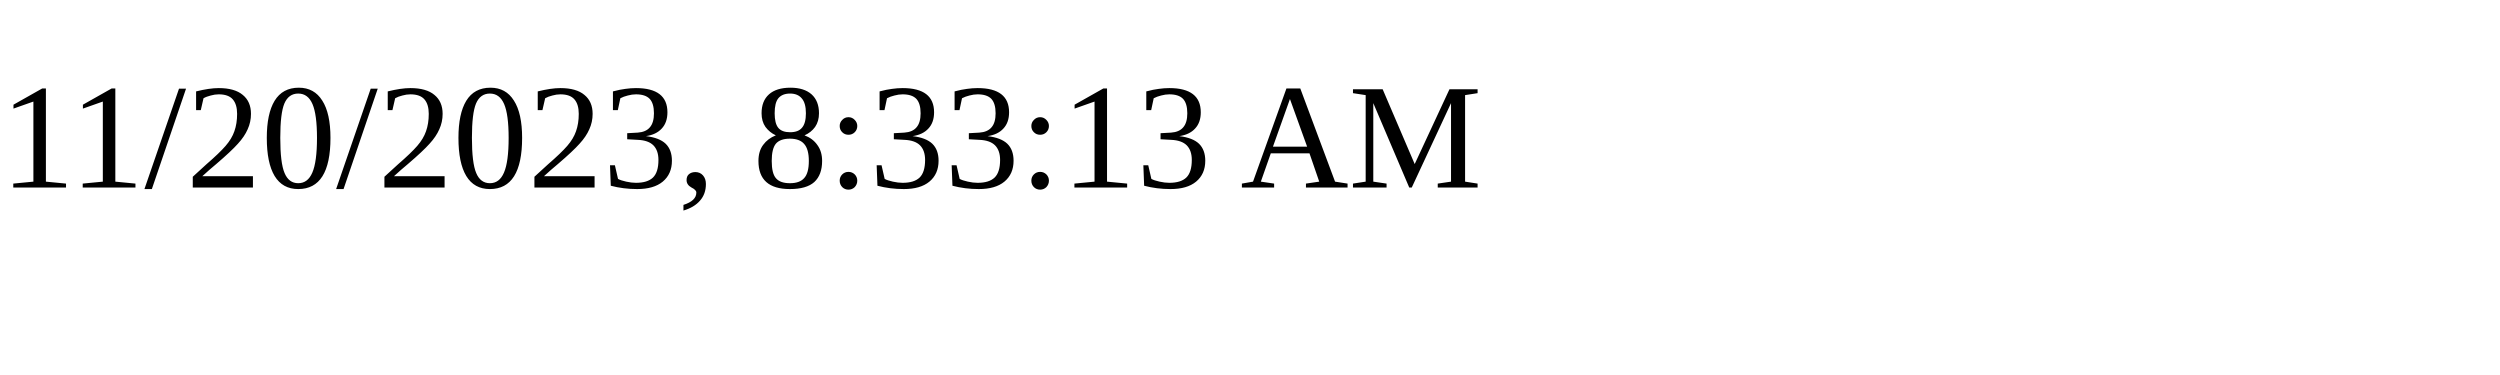
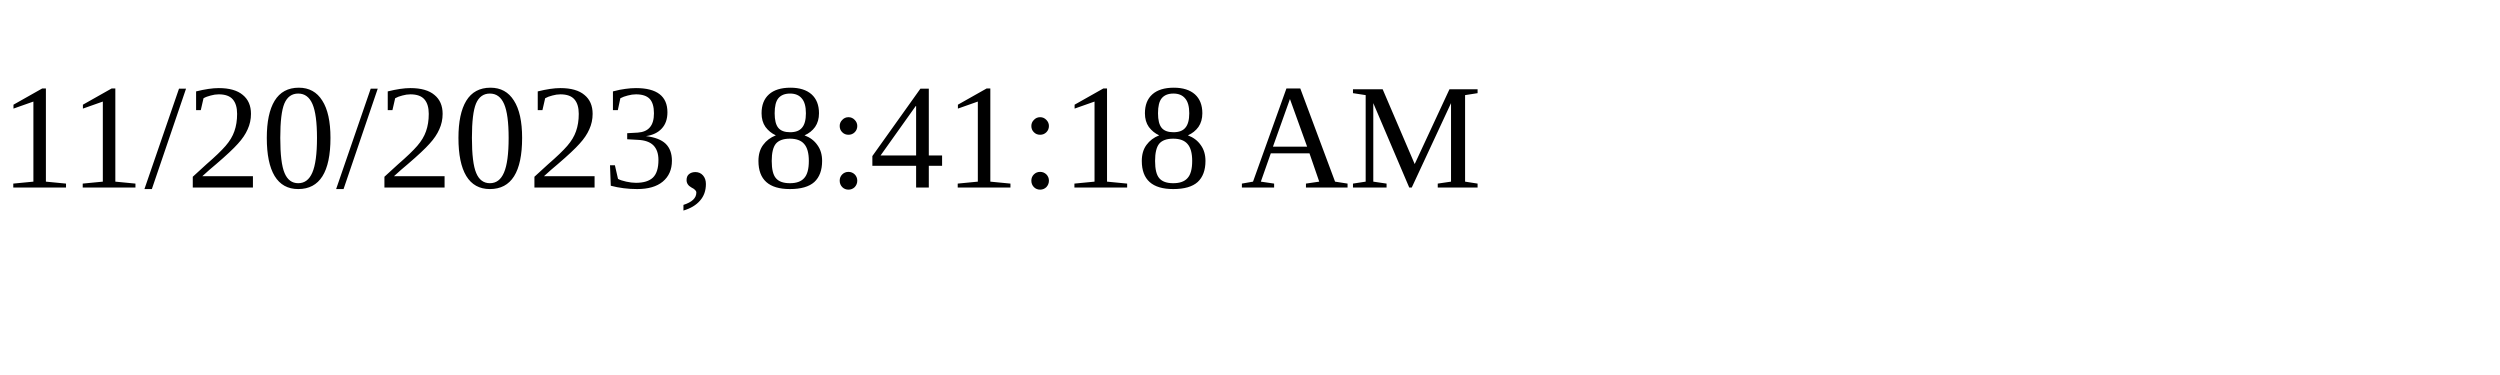
<svg xmlns="http://www.w3.org/2000/svg" height="30" width="200">
-   <text x="0" y="15">11/20/2023, 8:33:13 AM</text>
+   <text x="0" y="15">11/20/2023, 8:41:18 AM</text>
</svg>
